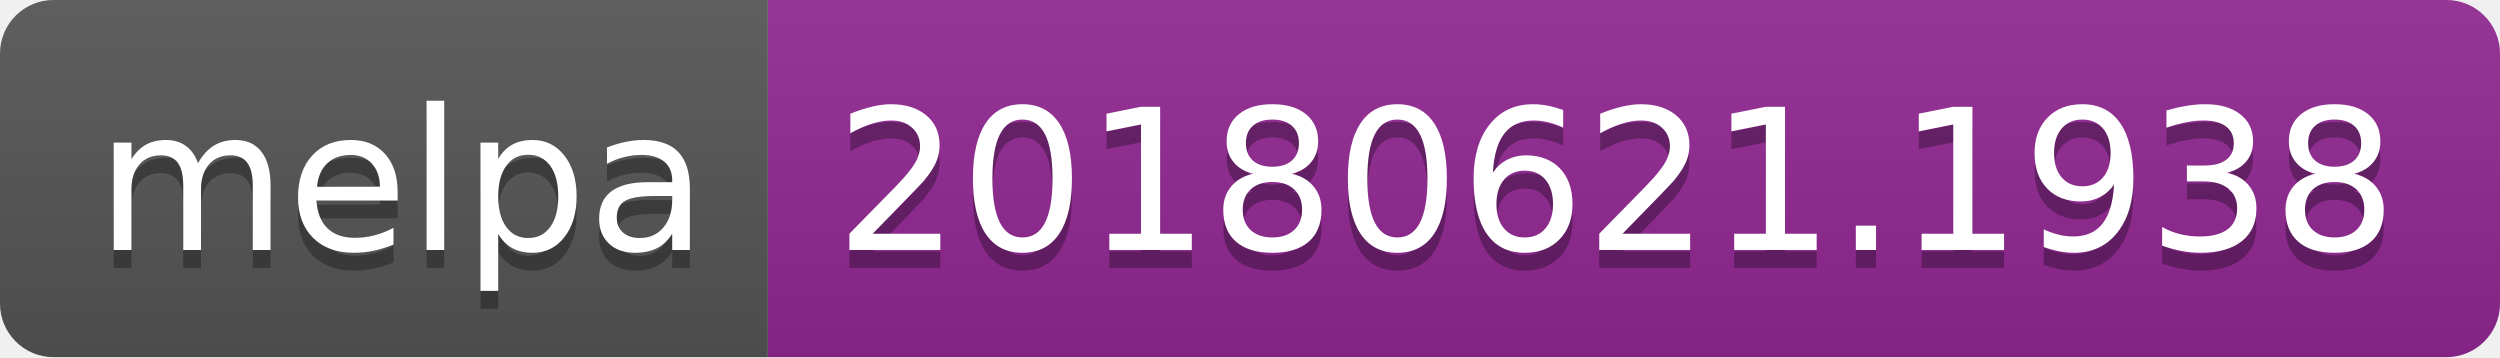
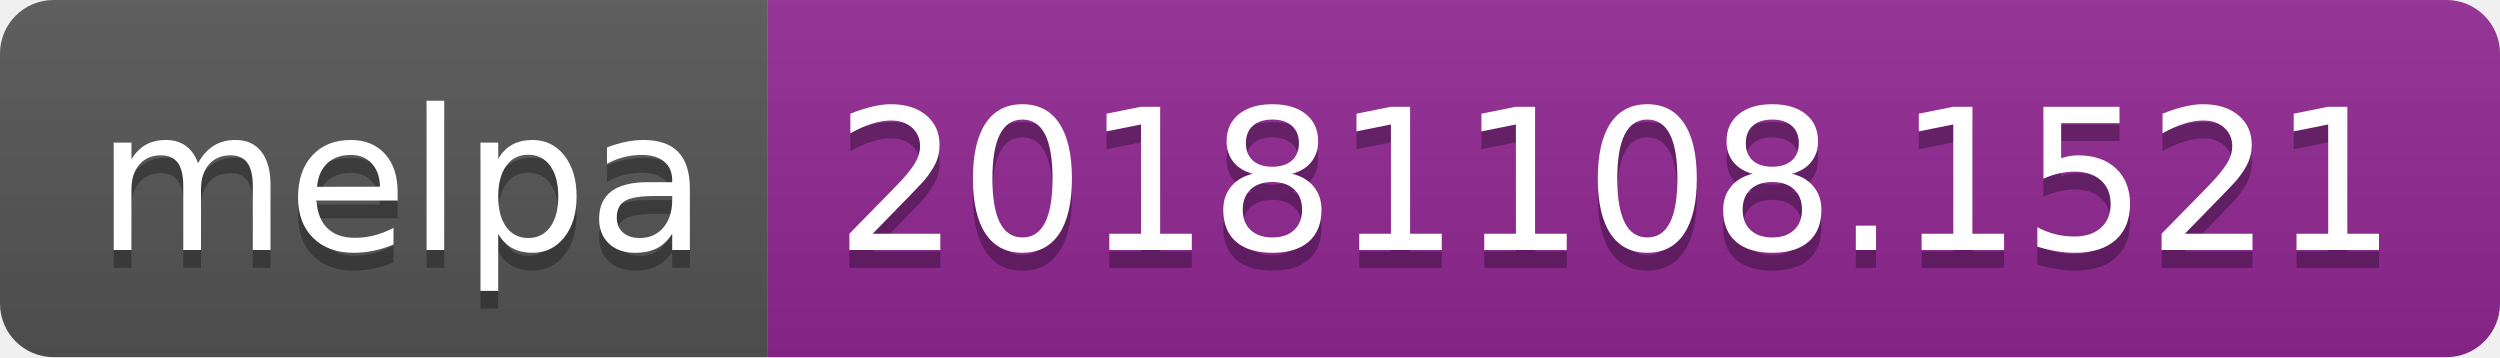
<svg xmlns="http://www.w3.org/2000/svg" width="140" height="20">
  <linearGradient id="b" x2="0" y2="100%">
    <stop offset="0" stop-color="#bbb" stop-opacity=".1" />
    <stop offset="1" stop-opacity=".1" />
  </linearGradient>
  <clipPath id="a">
    <rect width="140" height="20" rx="3" fill="#fff" />
  </clipPath>
  <g clip-path="url(#a)">
    <path fill="#555" d="M0 0h43v20H0z" />
    <path fill="#922793" d="M43 0h97v20H43z" />
    <path fill="url(#b)" d="M0 0h140v20H0z" />
  </g>
  <g fill="#fff" text-anchor="middle" font-family="DejaVu Sans,Verdana,Geneva,sans-serif" font-size="110">
    <text x="225" y="150" fill="#010101" fill-opacity=".3" transform="scale(.1)" textLength="330">melpa</text>
    <text x="225" y="140" transform="scale(.1)" textLength="330">melpa</text>
-     <text x="905" y="150" fill="#010101" fill-opacity=".3" transform="scale(.1)" textLength="870">20180621.1938</text>
-     <text x="905" y="140" transform="scale(.1)" textLength="870">20180621.1938</text>
+     <text x="905" y="150" fill="#010101" fill-opacity=".3" transform="scale(.1)" textLength="870">20181108.1521</text>
+     <text x="905" y="140" transform="scale(.1)" textLength="870">20181108.1521</text>
  </g>
</svg>
